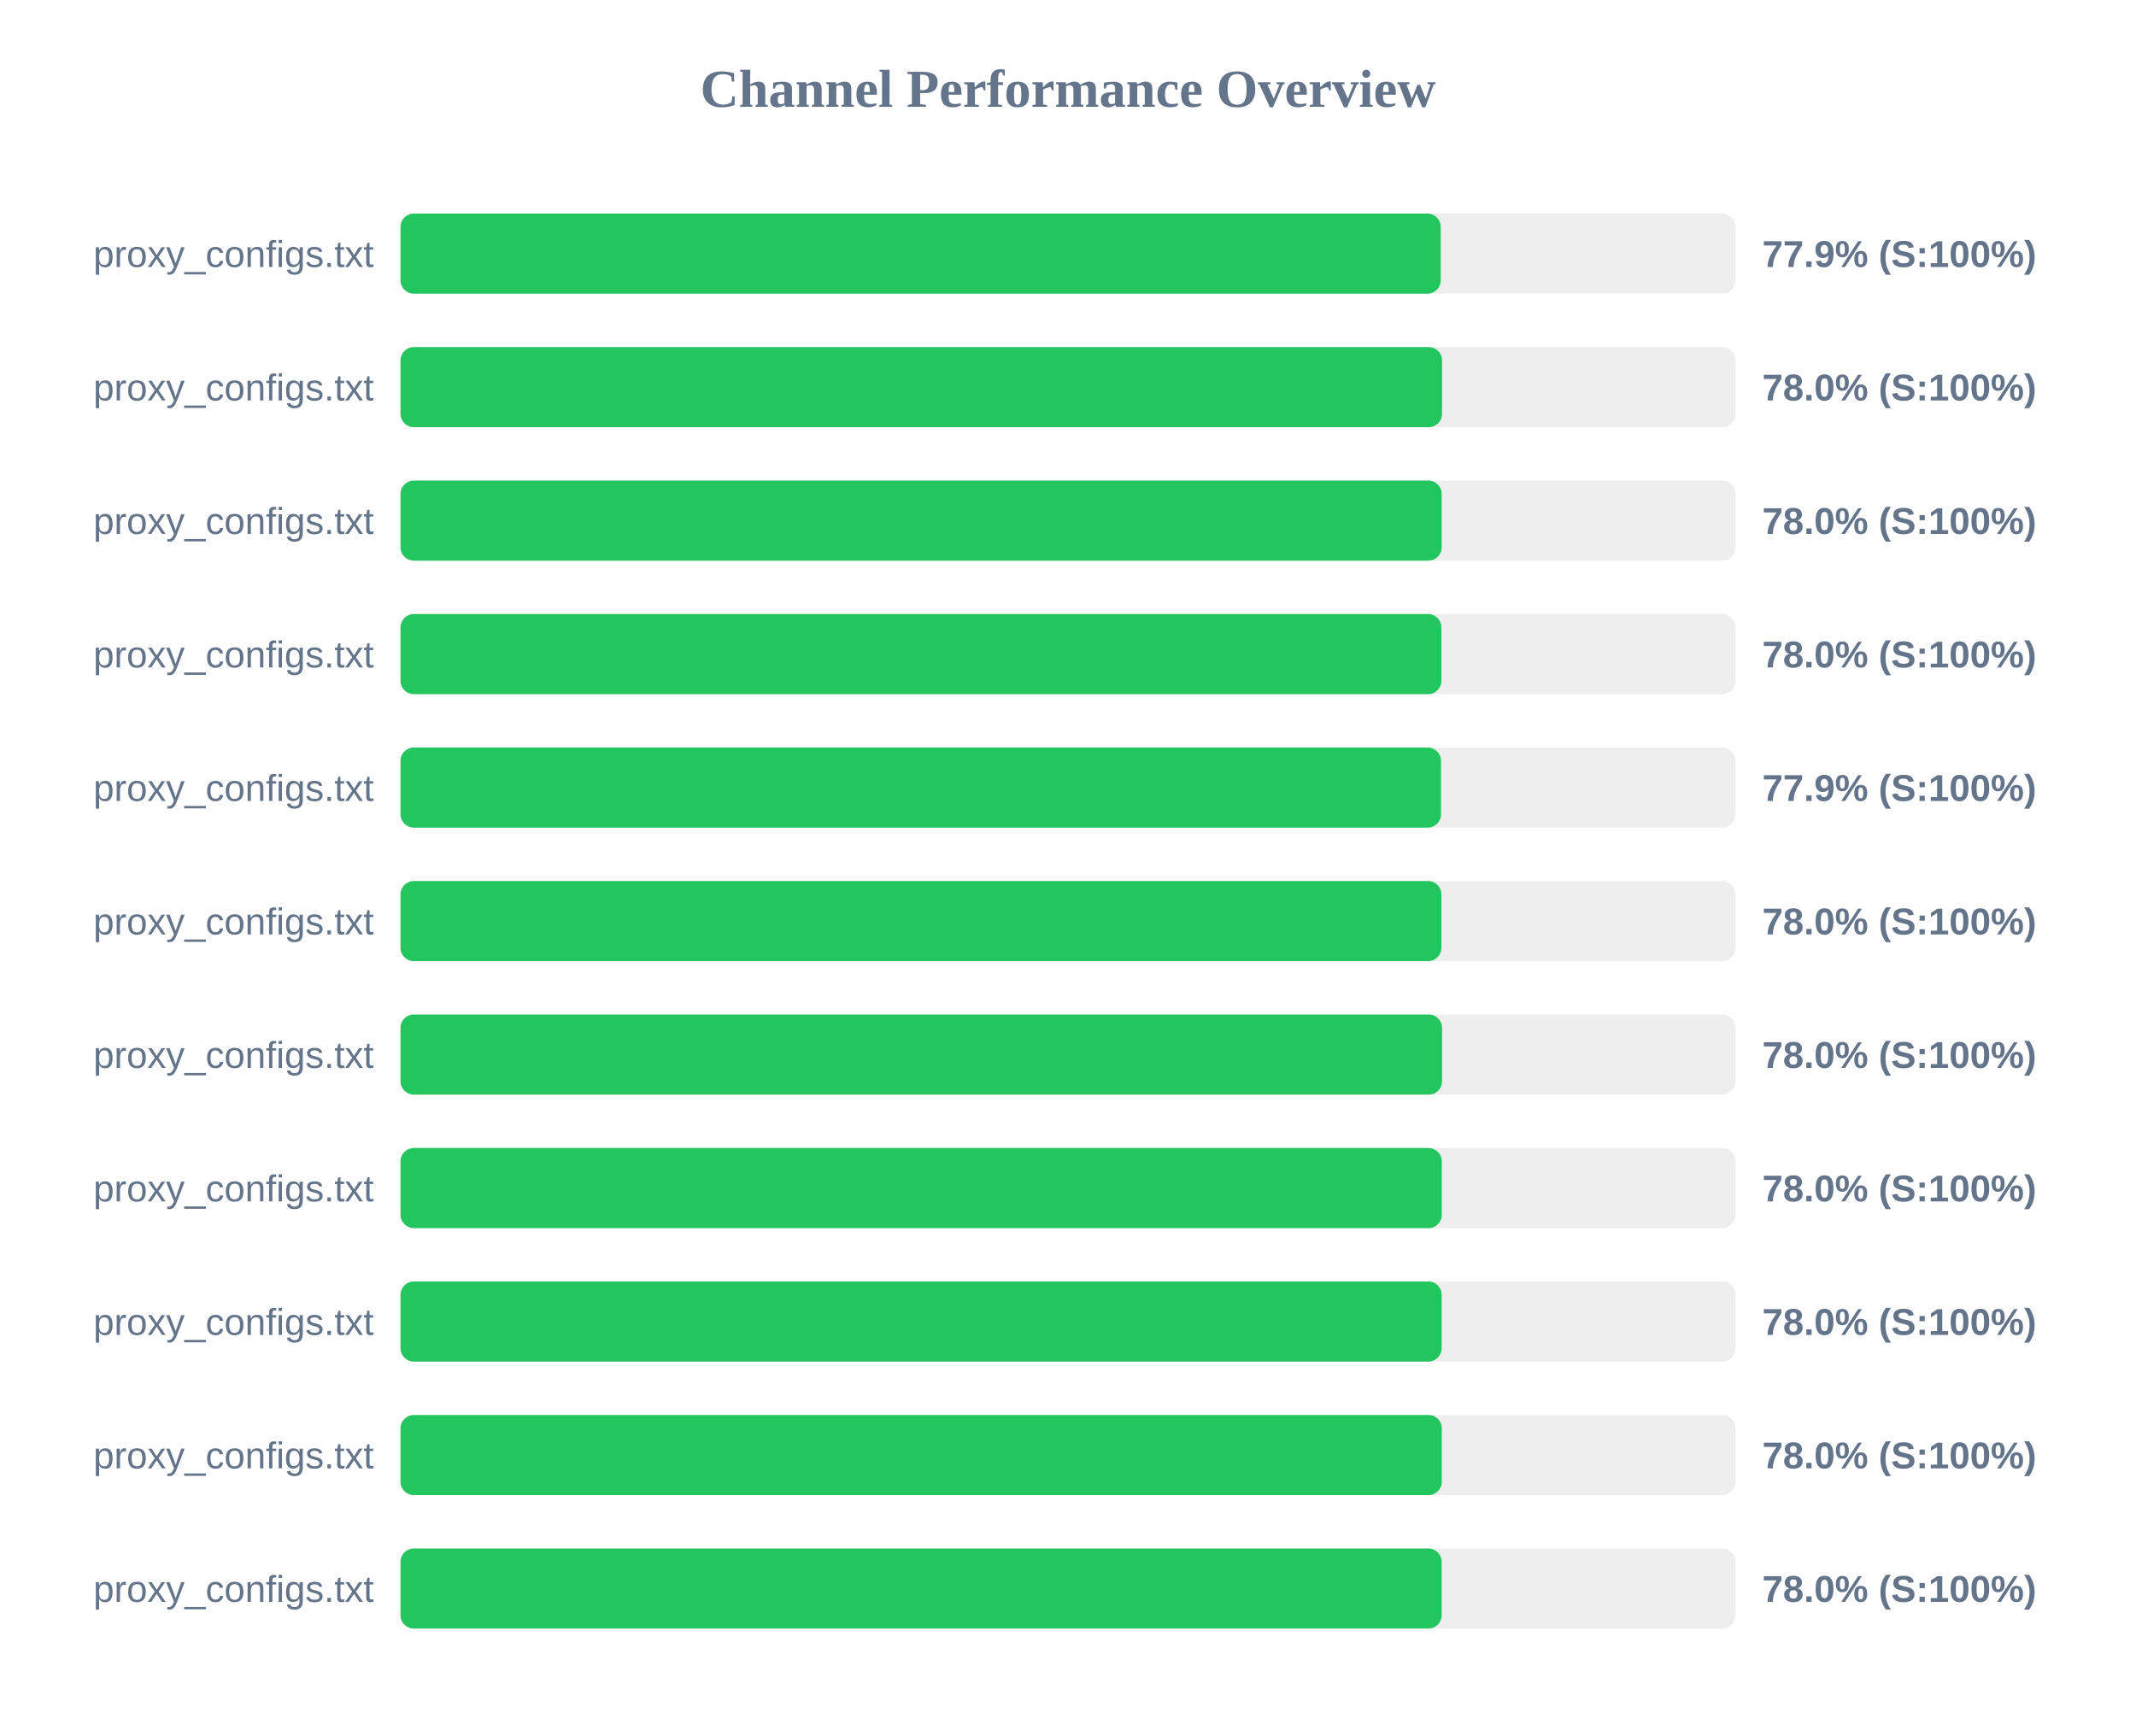
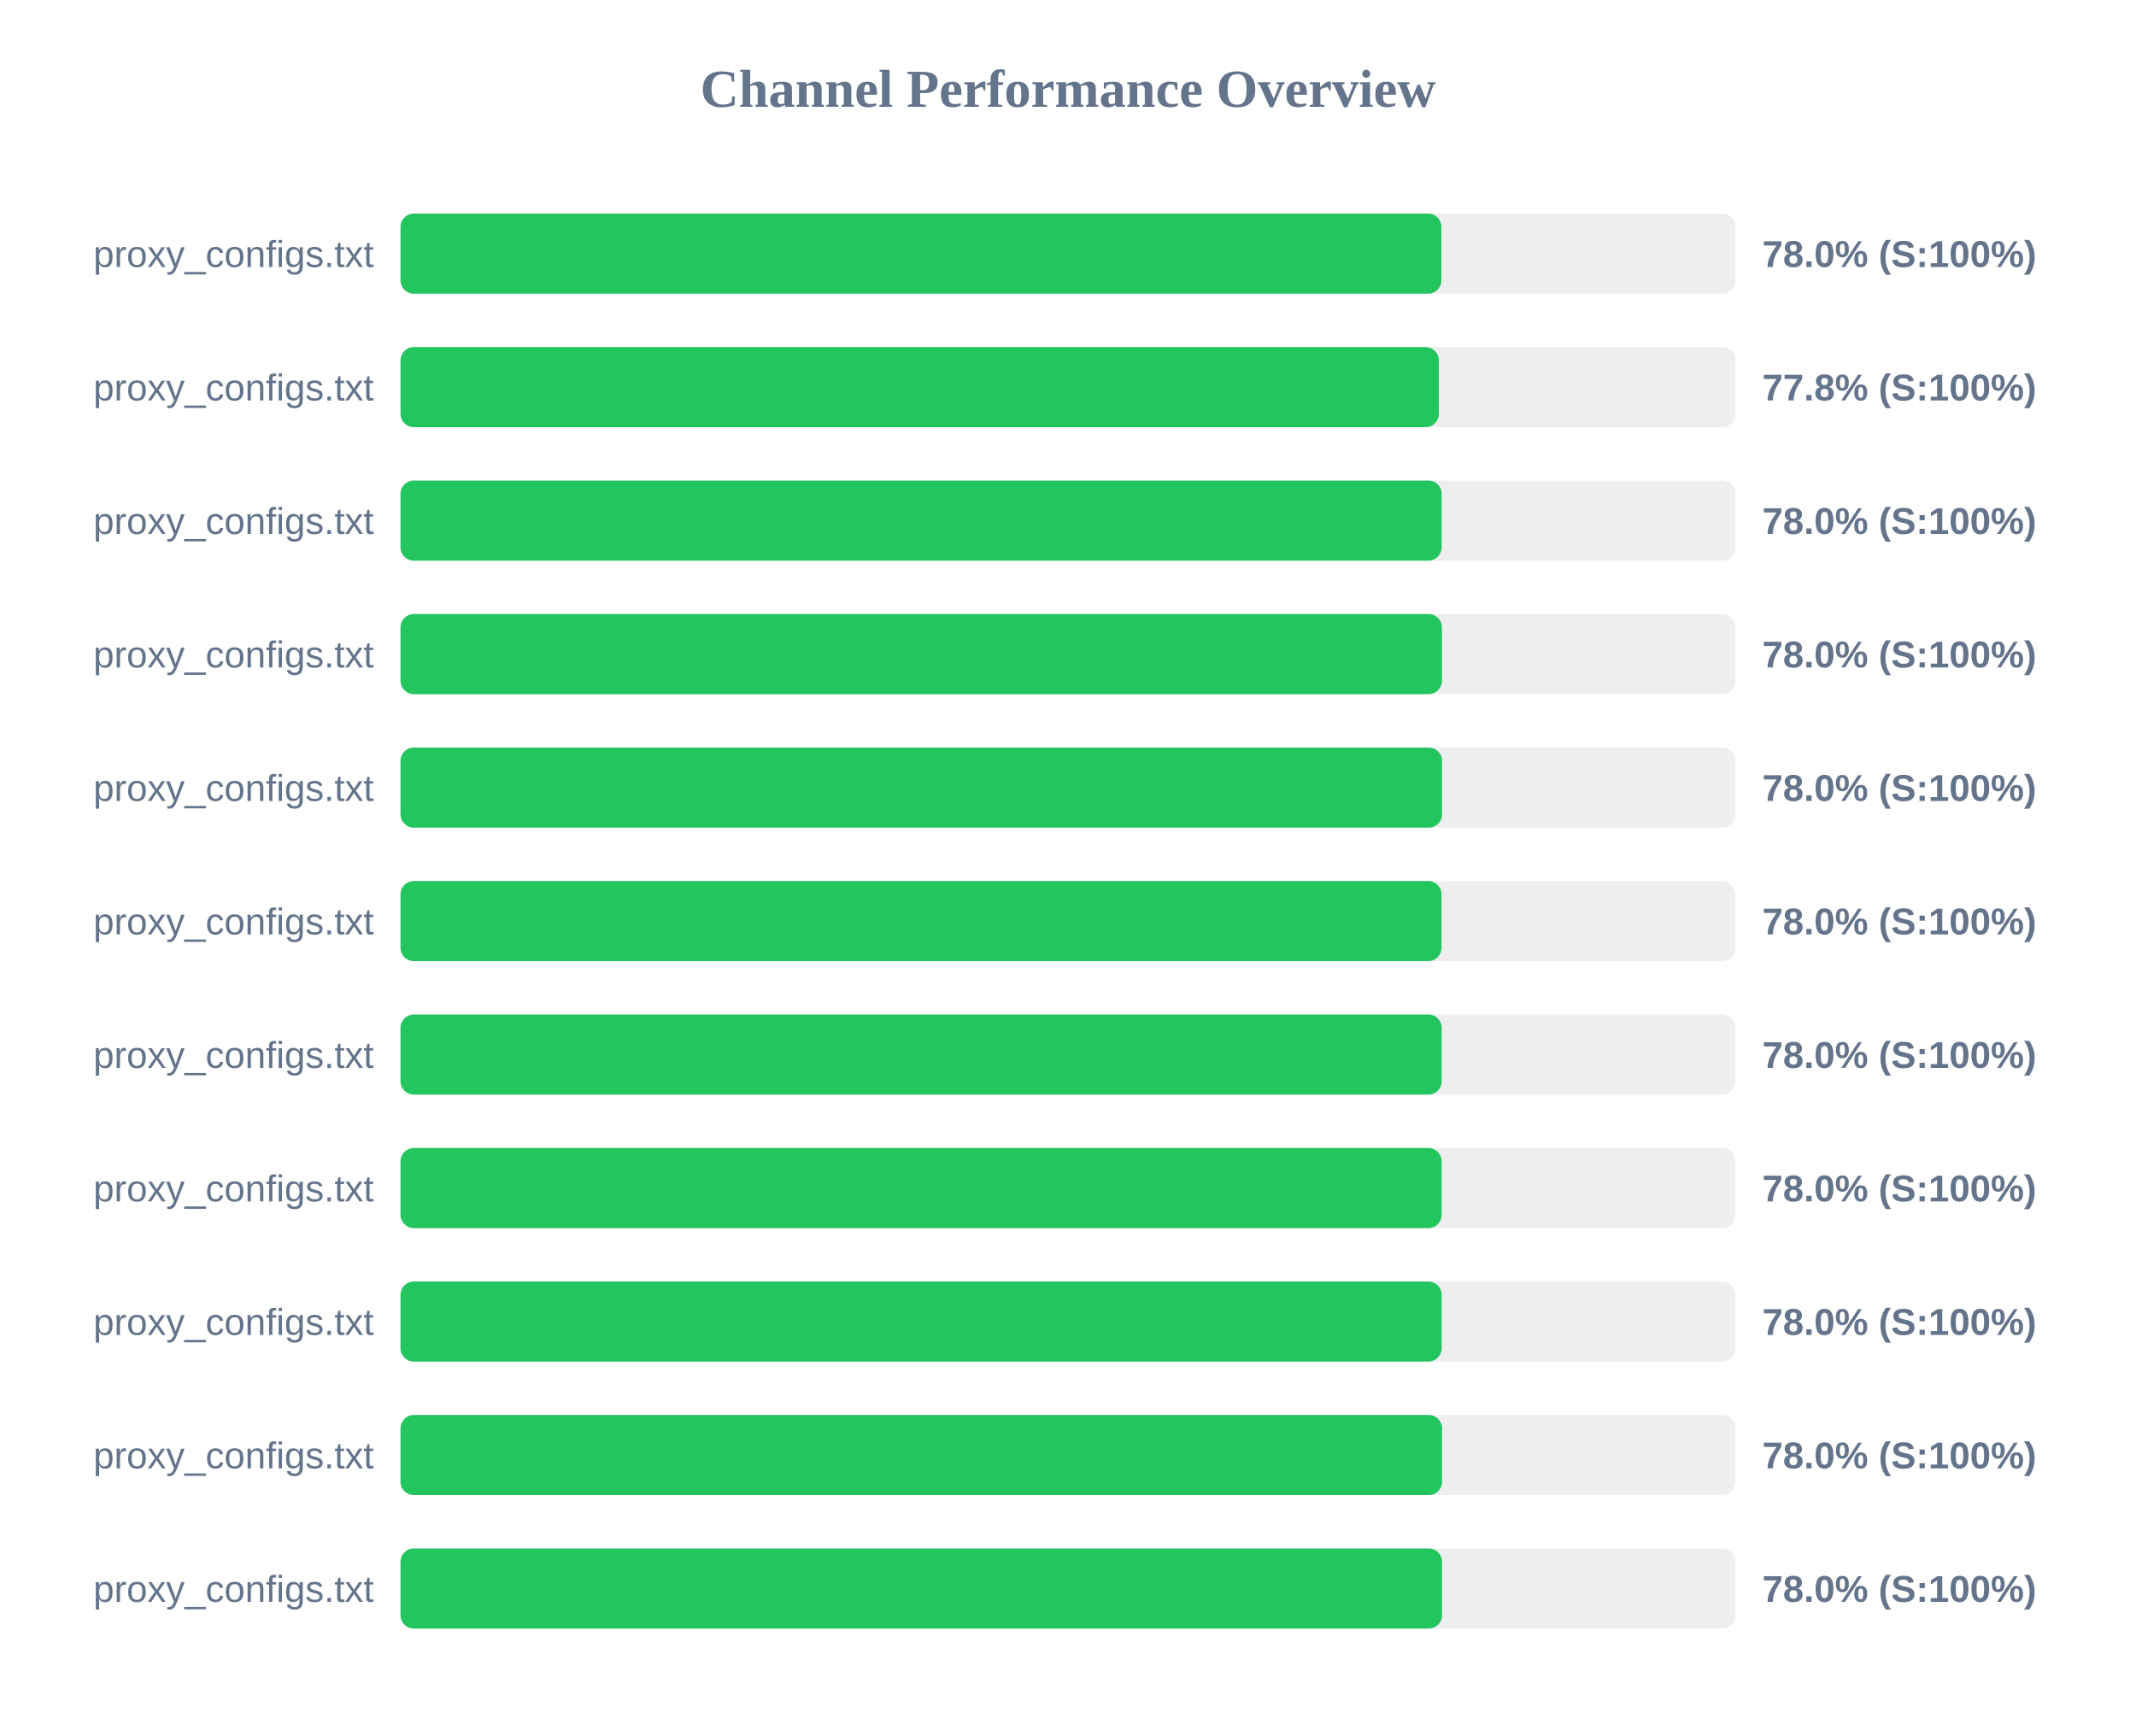
<svg xmlns="http://www.w3.org/2000/svg" width="800" height="650" version="1.1">
  <style>
        .row { font: 14px Arial; fill: #64748b; }
        .score { font: bold 14px Arial; fill: #64748b; }
    </style>
  <text x="400" y="40" text-anchor="middle" font-size="20px" font-weight="bold" fill="#64748b">Channel Performance Overview</text>
  <rect x="150" y="80" width="500" height="30" fill="#eee" rx="5" />
-   <rect x="150" y="80" width="389.6" height="30" fill="#22c55e" rx="5" />
+   <rect x="150" y="80" width="389.85" height="30" fill="#22c55e" rx="5" />
  <text x="140" y="100" text-anchor="end" class="row">proxy_configs.txt</text>
-   <text x="660" y="100" text-anchor="start" class="score">77.9% (S:100%)</text>
+   <text x="660" y="100" text-anchor="start" class="score">78.0% (S:100%)</text>
  <rect x="150" y="130" width="500" height="30" fill="#eee" rx="5" />
-   <rect x="150" y="130" width="390.1" height="30" fill="#22c55e" rx="5" />
+   <rect x="150" y="130" width="388.9" height="30" fill="#22c55e" rx="5" />
  <text x="140" y="150" text-anchor="end" class="row">proxy_configs.txt</text>
-   <text x="660" y="150" text-anchor="start" class="score">78.0% (S:100%)</text>
+   <text x="660" y="150" text-anchor="start" class="score">77.8% (S:100%)</text>
  <rect x="150" y="180" width="500" height="30" fill="#eee" rx="5" />
  <rect x="150" y="180" width="389.95" height="30" fill="#22c55e" rx="5" />
  <text x="140" y="200" text-anchor="end" class="row">proxy_configs.txt</text>
  <text x="660" y="200" text-anchor="start" class="score">78.0% (S:100%)</text>
  <rect x="150" y="230" width="500" height="30" fill="#eee" rx="5" />
-   <rect x="150" y="230" width="389.85" height="30" fill="#22c55e" rx="5" />
+   <rect x="150" y="230" width="390.05" height="30" fill="#22c55e" rx="5" />
  <text x="140" y="250" text-anchor="end" class="row">proxy_configs.txt</text>
  <text x="660" y="250" text-anchor="start" class="score">78.0% (S:100%)</text>
  <rect x="150" y="280" width="500" height="30" fill="#eee" rx="5" />
-   <rect x="150" y="280" width="389.7" height="30" fill="#22c55e" rx="5" />
+   <rect x="150" y="280" width="390.1" height="30" fill="#22c55e" rx="5" />
  <text x="140" y="300" text-anchor="end" class="row">proxy_configs.txt</text>
-   <text x="660" y="300" text-anchor="start" class="score">77.9% (S:100%)</text>
+   <text x="660" y="300" text-anchor="start" class="score">78.0% (S:100%)</text>
  <rect x="150" y="330" width="500" height="30" fill="#eee" rx="5" />
-   <rect x="150" y="330" width="389.85" height="30" fill="#22c55e" rx="5" />
+   <rect x="150" y="330" width="389.9" height="30" fill="#22c55e" rx="5" />
  <text x="140" y="350" text-anchor="end" class="row">proxy_configs.txt</text>
  <text x="660" y="350" text-anchor="start" class="score">78.0% (S:100%)</text>
  <rect x="150" y="380" width="500" height="30" fill="#eee" rx="5" />
-   <rect x="150" y="380" width="390.1" height="30" fill="#22c55e" rx="5" />
+   <rect x="150" y="380" width="389.95" height="30" fill="#22c55e" rx="5" />
  <text x="140" y="400" text-anchor="end" class="row">proxy_configs.txt</text>
  <text x="660" y="400" text-anchor="start" class="score">78.0% (S:100%)</text>
  <rect x="150" y="430" width="500" height="30" fill="#eee" rx="5" />
-   <rect x="150" y="430" width="390.0" height="30" fill="#22c55e" rx="5" />
+   <rect x="150" y="430" width="389.95" height="30" fill="#22c55e" rx="5" />
  <text x="140" y="450" text-anchor="end" class="row">proxy_configs.txt</text>
  <text x="660" y="450" text-anchor="start" class="score">78.0% (S:100%)</text>
  <rect x="150" y="480" width="500" height="30" fill="#eee" rx="5" />
  <rect x="150" y="480" width="389.95" height="30" fill="#22c55e" rx="5" />
  <text x="140" y="500" text-anchor="end" class="row">proxy_configs.txt</text>
  <text x="660" y="500" text-anchor="start" class="score">78.0% (S:100%)</text>
  <rect x="150" y="530" width="500" height="30" fill="#eee" rx="5" />
-   <rect x="150" y="530" width="390.0" height="30" fill="#22c55e" rx="5" />
+   <rect x="150" y="530" width="390.1" height="30" fill="#22c55e" rx="5" />
  <text x="140" y="550" text-anchor="end" class="row">proxy_configs.txt</text>
  <text x="660" y="550" text-anchor="start" class="score">78.0% (S:100%)</text>
  <rect x="150" y="580" width="500" height="30" fill="#eee" rx="5" />
-   <rect x="150" y="580" width="389.95" height="30" fill="#22c55e" rx="5" />
+   <rect x="150" y="580" width="390.1" height="30" fill="#22c55e" rx="5" />
  <text x="140" y="600" text-anchor="end" class="row">proxy_configs.txt</text>
  <text x="660" y="600" text-anchor="start" class="score">78.0% (S:100%)</text>
</svg>
